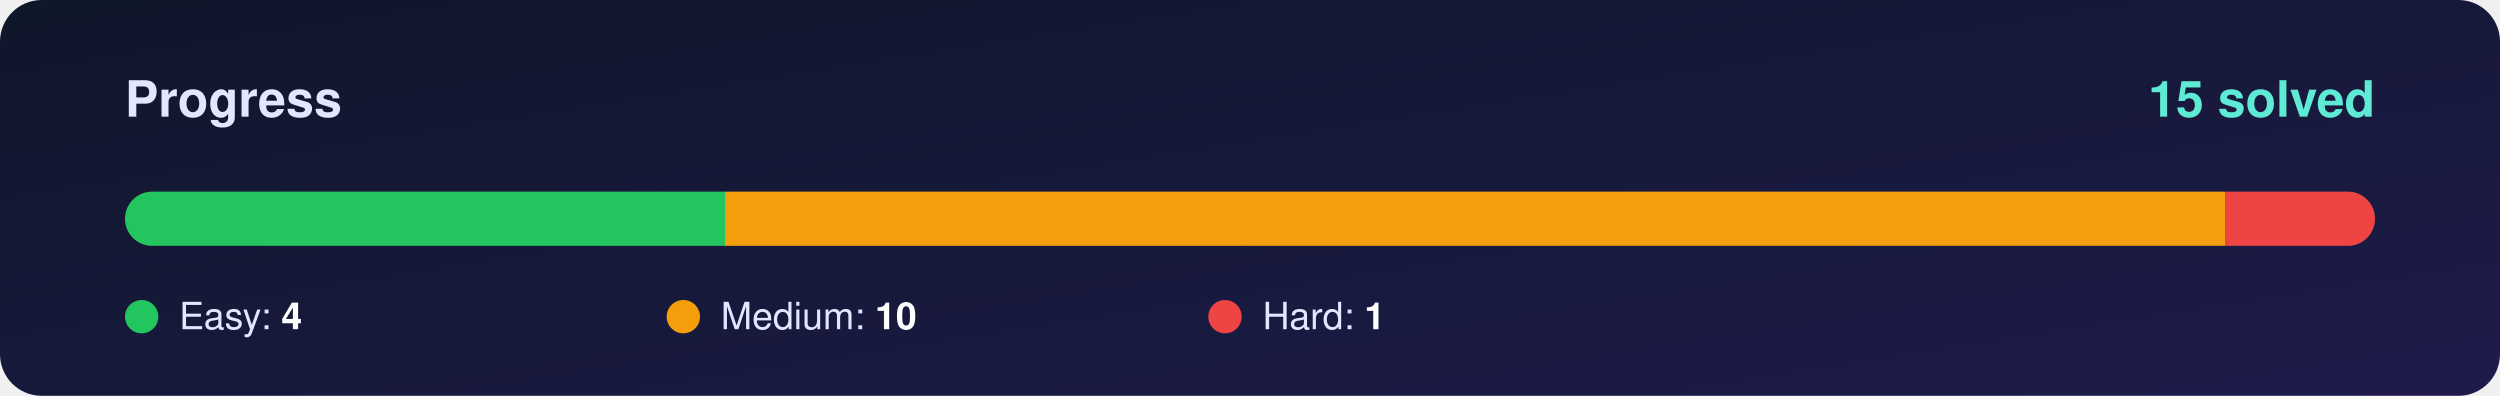
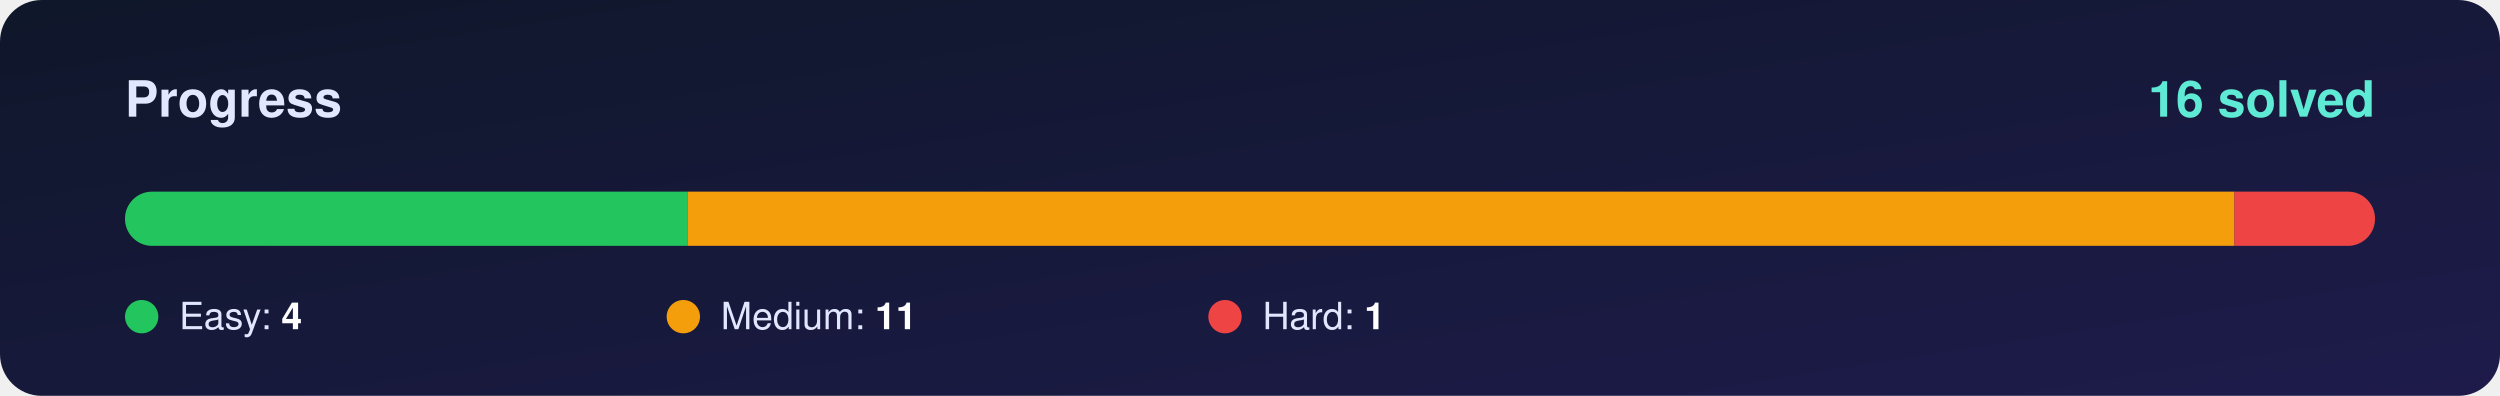
<svg xmlns="http://www.w3.org/2000/svg" width="1200" height="190" viewBox="0 0 1200 190">
  <defs>
    <linearGradient id="bg" x1="0" y1="0" x2="1" y2="1">
      <stop offset="0%" stop-color="#0f172a" />
      <stop offset="100%" stop-color="#1e1b4b" />
    </linearGradient>
    <clipPath id="round">
      <rect x="60" y="92" width="1080" height="26" rx="13" />
    </clipPath>
  </defs>
  <rect width="1200" height="190" rx="20" fill="url(#bg)" />
  <g font-family="Segoe UI, Helvetica, Arial, sans-serif">
    <text x="60" y="56" font-size="24" font-weight="700" fill="#e0e7ff">Progress</text>
-     <text x="1140" y="56" font-size="24" font-weight="800" fill="#5eead4" text-anchor="end">15 solved</text>
+     <text x="1140" y="56" font-size="24" font-weight="800" fill="#5eead4" text-anchor="end">16 solved</text>
    <rect x="60" y="92" width="1080" height="26" rx="13" fill="#ffffff" fill-opacity="0.10" />
    <g clip-path="url(#round)">
-       <rect x="60.0" y="92" width="288.0" height="26" fill="#22c55e" />
-       <rect x="348.0" y="92" width="720.0" height="26" fill="#f59e0b" />
-       <rect x="1068.0" y="92" width="72.0" height="26" fill="#ef4444" />
+       <rect x="60.0" y="92" width="270.0" height="26" fill="#22c55e" />
+       <rect x="330.0" y="92" width="742.5" height="26" fill="#f59e0b" />
+       <rect x="1072.5" y="92" width="67.5" height="26" fill="#ef4444" />
    </g>
    <circle cx="68" cy="152" r="8" fill="#22c55e" />
    <text x="86" y="158" font-size="18" fill="#e0e7ff">Easy: <tspan font-weight="700" fill="#ffffff">4</tspan>
    </text>
    <circle cx="328" cy="152" r="8" fill="#f59e0b" />
-     <text x="346" y="158" font-size="18" fill="#e0e7ff">Medium: <tspan font-weight="700" fill="#ffffff">10</tspan>
+     <text x="346" y="158" font-size="18" fill="#e0e7ff">Medium: <tspan font-weight="700" fill="#ffffff">11</tspan>
    </text>
    <circle cx="588" cy="152" r="8" fill="#ef4444" />
    <text x="606" y="158" font-size="18" fill="#e0e7ff">Hard: <tspan font-weight="700" fill="#ffffff">1</tspan>
    </text>
  </g>
</svg>
